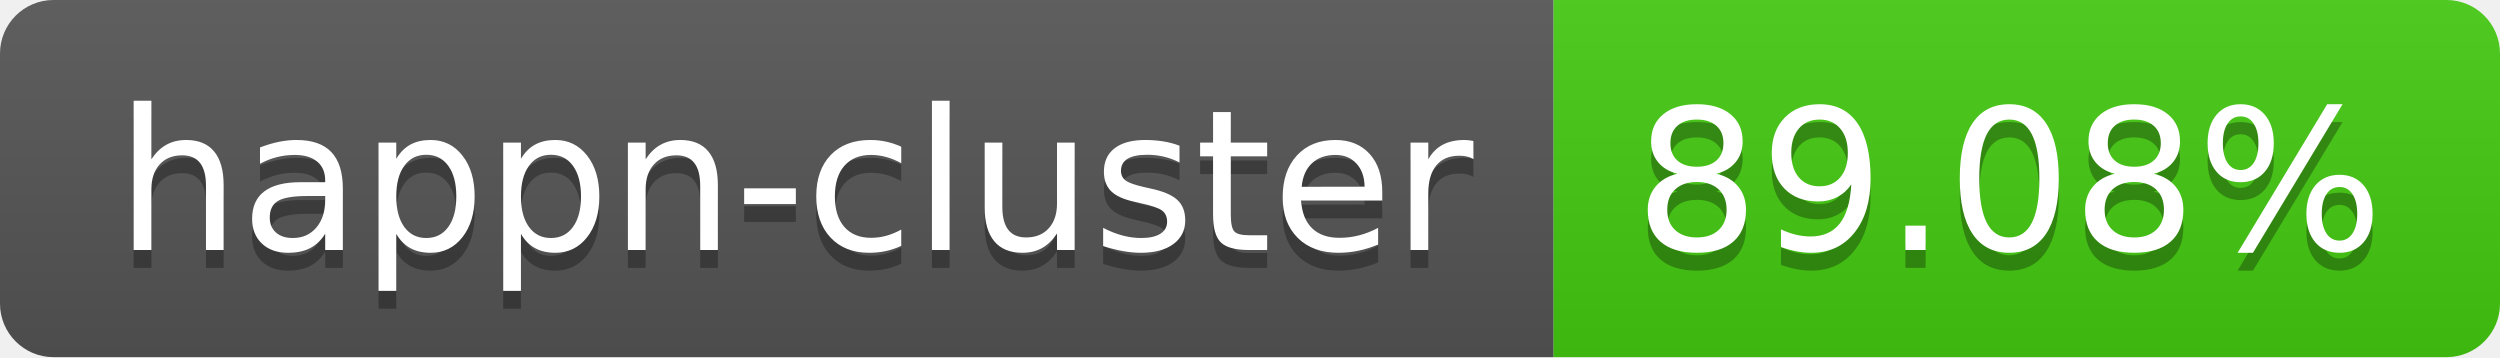
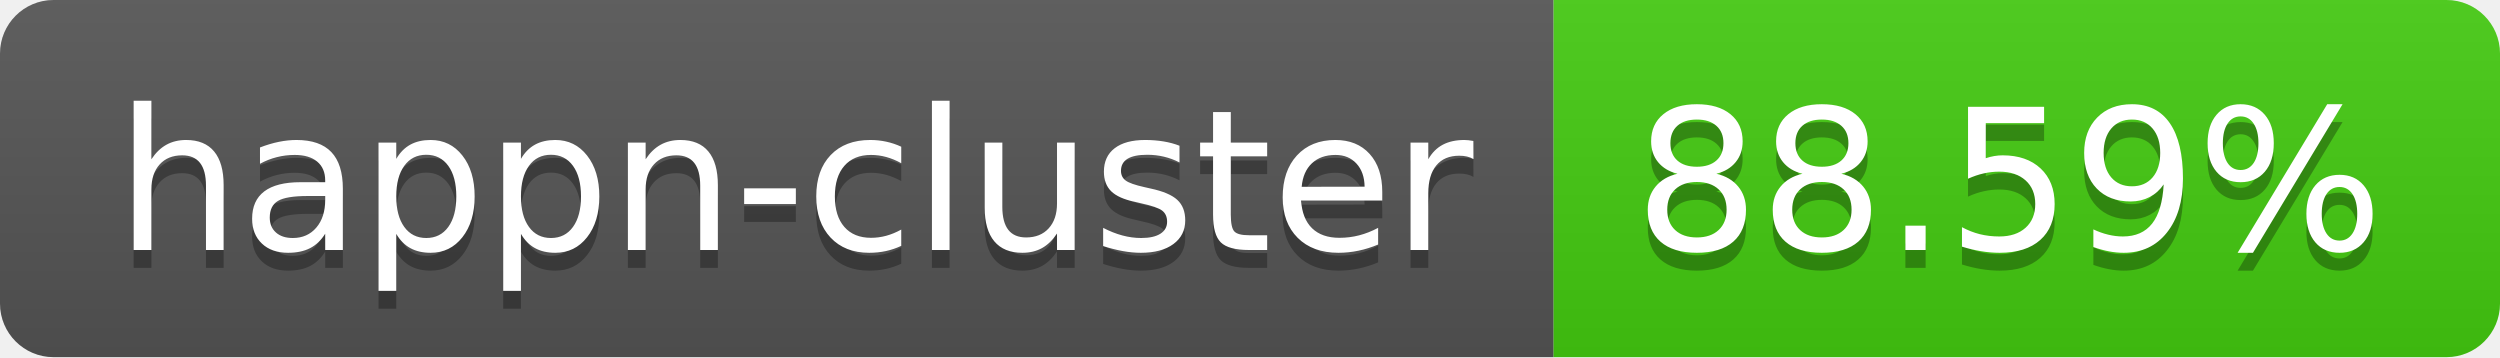
- <svg xmlns="http://www.w3.org/2000/svg" width="140" height="20" role="img" aria-label="happn-cluster: 89.08%">
+ <svg xmlns="http://www.w3.org/2000/svg" width="140" height="20" role="img" aria-label="happn-cluster: 88.59%">
  <linearGradient id="s" x2="0" y2="100%">
    <stop offset="0" stop-color="#bbb" stop-opacity=".1" />
    <stop offset="1" stop-opacity=".1" />
  </linearGradient>
  <clipPath id="r">
    <rect width="140" height="20" rx="3" fill="#fff" />
  </clipPath>
  <g clip-path="url(#r)">
    <rect width="87" height="20" fill="#555" />
    <rect x="87" width="53" height="20" fill="#4c1" />
    <rect width="140" height="20" fill="url(#s)" />
  </g>
  <g fill="#fff" text-anchor="middle" font-family="Verdana,Geneva,DejaVu Sans,sans-serif" text-rendering="geometricPrecision" font-size="110">
    <text aria-hidden="true" x="445" y="150" fill="#010101" fill-opacity=".3" transform="scale(.1)" textLength="770">happn-cluster</text>
    <text x="445" y="140" transform="scale(.1)" fill="#fff" textLength="770">happn-cluster</text>
-     <text aria-hidden="true" x="1125" y="150" fill="#010101" fill-opacity=".3" transform="scale(.1)" textLength="430">89.08%</text>
-     <text x="1125" y="140" transform="scale(.1)" fill="#fff" textLength="430">89.08%</text>
+     <text aria-hidden="true" x="1125" y="150" fill="#010101" fill-opacity=".3" transform="scale(.1)" textLength="430">88.59%</text>
+     <text x="1125" y="140" transform="scale(.1)" fill="#fff" textLength="430">88.59%</text>
  </g>
</svg>
